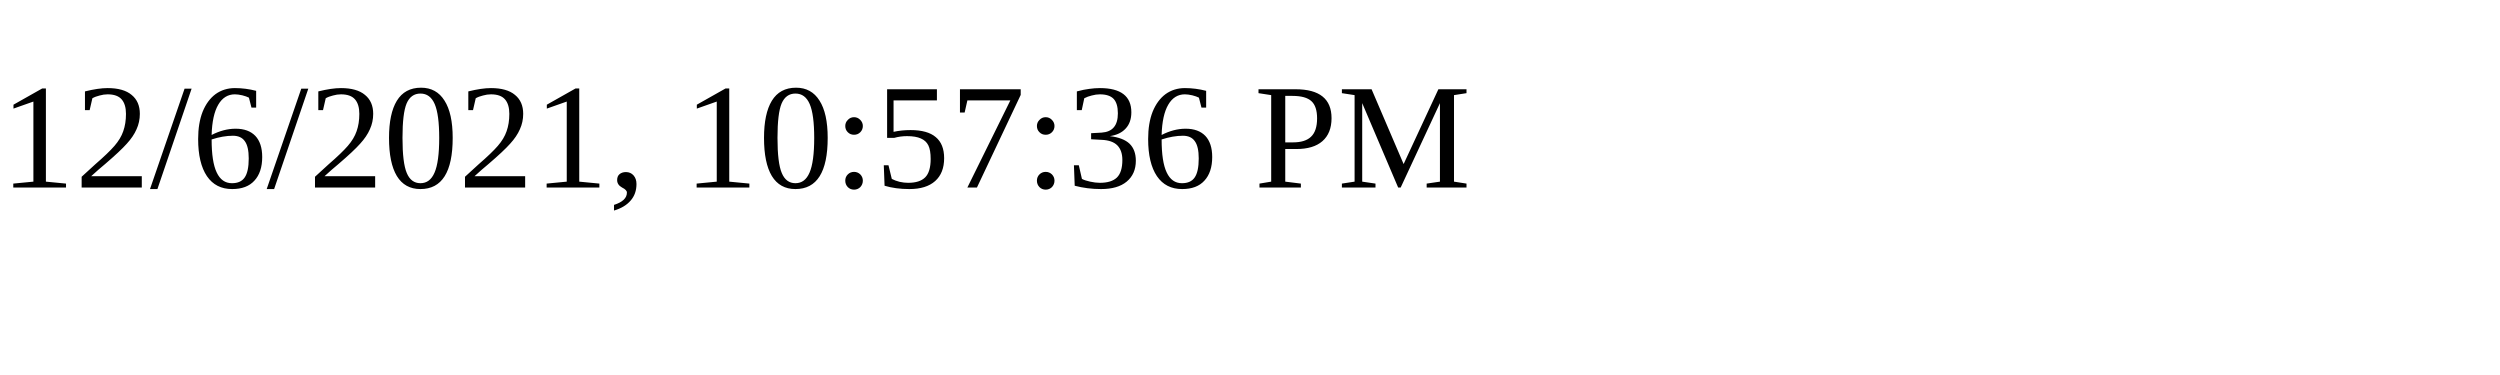
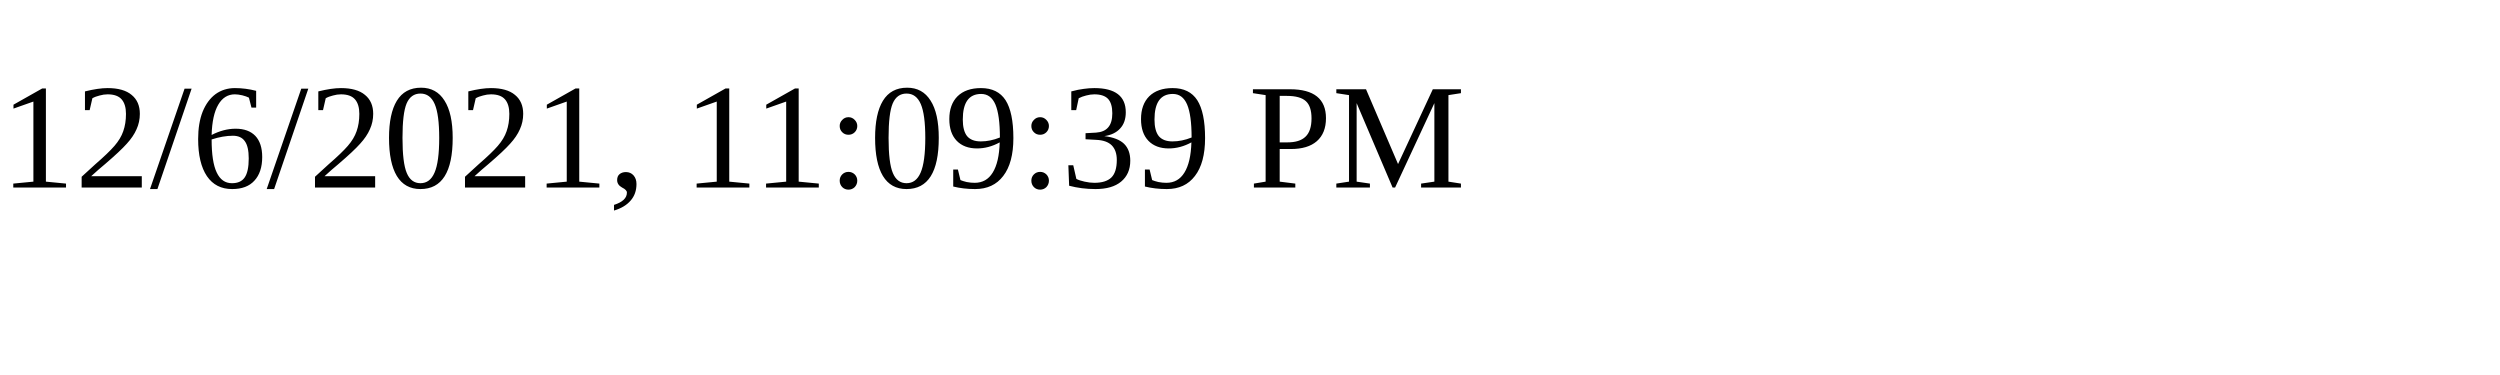
<svg xmlns="http://www.w3.org/2000/svg" height="30" width="200">
-   <text x="0" y="15">12/6/2021, 10:57:36 PM</text>
+   <text x="0" y="15">12/6/2021, 11:09:39 PM</text>
</svg>
